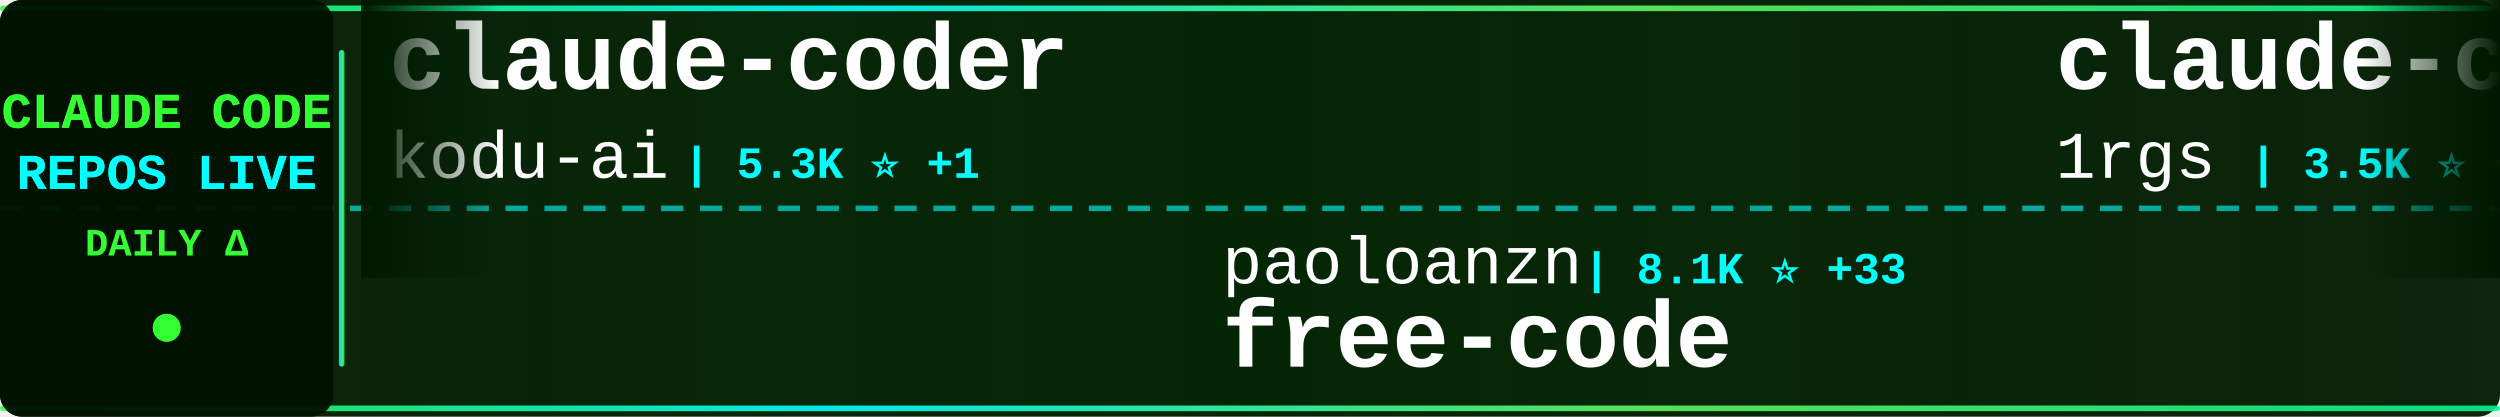
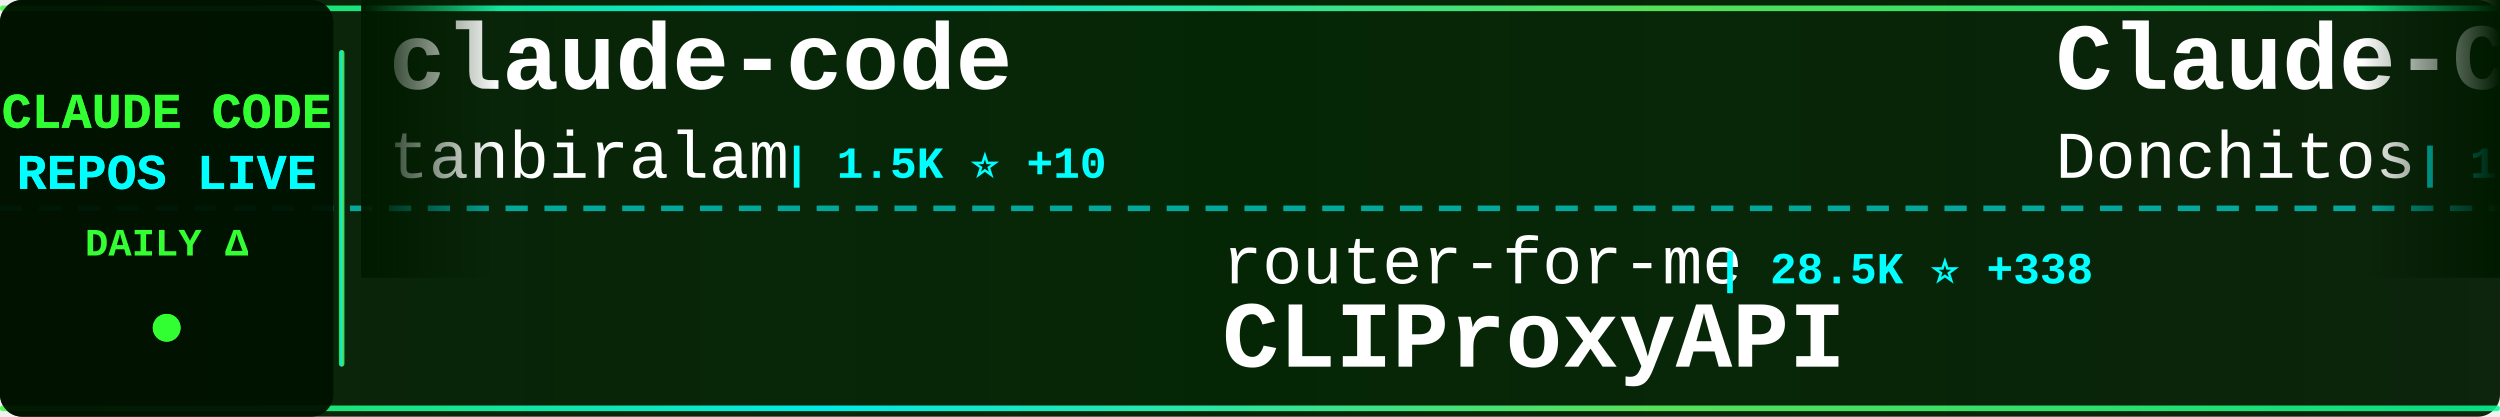
<svg xmlns="http://www.w3.org/2000/svg" width="900" height="150">
  <defs>
    <linearGradient id="tickerBg" x1="0%" y1="0%" x2="100%" y2="0%">
      <stop offset="0%" style="stop-color:#001a00;stop-opacity:0.95" />
      <stop offset="50%" style="stop-color:#002200;stop-opacity:0.98" />
      <stop offset="100%" style="stop-color:#001a00;stop-opacity:0.95" />
    </linearGradient>
    <linearGradient id="borderGrad" x1="0%" y1="0%" x2="100%" y2="0%">
      <stop offset="0%" style="stop-color:#33ff33;stop-opacity:0.85">
        <animate attributeName="stop-opacity" values="0.85;1;0.85" dur="2s" repeatCount="indefinite" />
      </stop>
      <stop offset="33%" style="stop-color:#00ffff;stop-opacity:0.9">
        <animate attributeName="stop-opacity" values="0.9;1;0.9" dur="2.2s" repeatCount="indefinite" />
      </stop>
      <stop offset="66%" style="stop-color:#66ff66;stop-opacity:0.85">
        <animate attributeName="stop-opacity" values="0.85;1;0.85" dur="1.8s" repeatCount="indefinite" />
      </stop>
      <stop offset="100%" style="stop-color:#00ff99;stop-opacity:0.85">
        <animate attributeName="stop-opacity" values="0.85;1;0.85" dur="2s" repeatCount="indefinite" />
      </stop>
    </linearGradient>
    <filter id="textGlow">
      <feGaussianBlur stdDeviation="0.1" result="coloredBlur" />
      <feMerge>
        <feMergeNode in="coloredBlur" />
        <feMergeNode in="SourceGraphic" />
      </feMerge>
    </filter>
    <filter id="metricGlow">
      <feGaussianBlur stdDeviation="0.2" result="coloredBlur" />
      <feMerge>
        <feMergeNode in="coloredBlur" />
        <feMergeNode in="SourceGraphic" />
      </feMerge>
    </filter>
    <linearGradient id="leftFade" x1="0%" y1="0%" x2="100%" y2="0%">
      <stop offset="0%" style="stop-color:#001a00;stop-opacity:1" />
      <stop offset="100%" style="stop-color:#001a00;stop-opacity:0" />
    </linearGradient>
    <linearGradient id="rightFade" x1="0%" y1="0%" x2="100%" y2="0%">
      <stop offset="0%" style="stop-color:#001a00;stop-opacity:0" />
      <stop offset="100%" style="stop-color:#001a00;stop-opacity:1" />
    </linearGradient>
  </defs>
  <rect width="900" height="150" fill="url(#tickerBg)" rx="8" />
  <rect x="0" y="2" width="900" height="2" fill="url(#borderGrad)" rx="1" />
  <rect x="0" y="146" width="900" height="2" fill="url(#borderGrad)" rx="1" />
  <line x1="0" y1="75" x2="900" y2="75" stroke="#00ffff" stroke-width="2" stroke-dasharray="8 6" opacity="0.6" />
  <rect x="0" y="0" width="120" height="150" fill="#001100" opacity="0.95" rx="8" />
  <text x="60" y="46" font-family="'Courier New', monospace" font-size="18" font-weight="bold" fill="#33ff33" text-anchor="middle" filter="url(#textGlow)">
    CLAUDE CODE
  </text>
  <text x="60" y="68" font-family="'Courier New', monospace" font-size="18" font-weight="bold" fill="#00ffff" text-anchor="middle" filter="url(#textGlow)">
    REPOS LIVE
  </text>
  <text x="60" y="92" font-family="'Courier New', monospace" font-size="14" font-weight="bold" fill="#33ff33" text-anchor="middle">
    DAILY Δ
  </text>
  <circle cx="60" cy="118" r="5" fill="#33ff33" filter="url(#metricGlow)">
    <animate attributeName="r" values="4;6;4" dur="1.5s" repeatCount="indefinite" />
    <animate attributeName="opacity" values="0.6;1;0.6" dur="1.5s" repeatCount="indefinite" />
  </circle>
  <rect x="122" y="18" width="2" height="114" fill="url(#borderGrad)" rx="1" />
  <clipPath id="tickerClip">
    <rect x="130" y="0" width="770" height="150" />
  </clipPath>
  <g clip-path="url(#tickerClip)">
    <g id="tickerItems">
      <animateTransform attributeName="transform" attributeType="XML" type="translate" from="0 0" to="-3000 0" dur="54s" repeatCount="indefinite" />
      <g transform="translate(0, 0)">
-         <text x="140" y="32" font-family="'Courier New', monospace" font-size="34" font-weight="bold" fill="#ffffff">claude-coder</text>
-         <text x="140" y="64" font-family="'Courier New', monospace" font-size="24" font-weight="normal" fill="#ffffff" opacity="1.0">kodu-ai</text>
-         <text x="246" y="64" font-family="'Courier New', monospace" font-size="16" font-weight="bold" fill="#00ffff"> | 5.3K ⭐ +1</text>
+         <text x="140" y="32" font-family="'Courier New', monospace" font-size="34" font-weight="bold" fill="#ffffff">claude-code</text>
+         <text x="140" y="64" font-family="'Courier New', monospace" font-size="24" font-weight="normal" fill="#ffffff" opacity="1.0">tanbiralam</text>
+         <text x="282" y="64" font-family="'Courier New', monospace" font-size="16" font-weight="bold" fill="#00ffff"> | 1.5K ⭐ +10</text>
      </g>
      <g transform="translate(300, 0)">
-         <text x="140" y="102" font-family="'Courier New', monospace" font-size="24" font-weight="normal" fill="#ffffff" opacity="1.0">paoloanzn</text>
-         <text x="270" y="102" font-family="'Courier New', monospace" font-size="16" font-weight="bold" fill="#00ffff"> | 8.1K ⭐ +33</text>
-         <text x="140" y="132" font-family="'Courier New', monospace" font-size="34" font-weight="bold" fill="#ffffff">free-code</text>
+         <text x="140" y="102" font-family="'Courier New', monospace" font-size="24" font-weight="normal" fill="#ffffff" opacity="1.0">router-for-me</text>
+         <text x="318" y="102" font-family="'Courier New', monospace" font-size="16" font-weight="bold" fill="#00ffff"> | 28.5K ⭐ +338</text>
+         <text x="140" y="132" font-family="'Courier New', monospace" font-size="34" font-weight="bold" fill="#ffffff">CLIProxyAPI</text>
      </g>
      <g transform="translate(600, 0)">
-         <text x="140" y="32" font-family="'Courier New', monospace" font-size="34" font-weight="bold" fill="#ffffff">claude-code-proxy</text>
-         <text x="140" y="64" font-family="'Courier New', monospace" font-size="24" font-weight="normal" fill="#ffffff" opacity="1.0">1rgs</text>
-         <text x="210" y="64" font-family="'Courier New', monospace" font-size="16" font-weight="bold" fill="#00ffff"> | 3.5K ⭐ +5</text>
+         <text x="140" y="32" font-family="'Courier New', monospace" font-size="34" font-weight="bold" fill="#ffffff">Claude-Code-Game-Studios</text>
+         <text x="140" y="64" font-family="'Courier New', monospace" font-size="24" font-weight="normal" fill="#ffffff" opacity="1.0">Donchitos</text>
+         <text x="270" y="64" font-family="'Courier New', monospace" font-size="16" font-weight="bold" fill="#00ffff"> | 16.0K ⭐ +257</text>
      </g>
      <g transform="translate(900, 0)">
-         <text x="140" y="102" font-family="'Courier New', monospace" font-size="24" font-weight="normal" fill="#ffffff" opacity="1.0">Windy3f3f3f3f</text>
-         <text x="318" y="102" font-family="'Courier New', monospace" font-size="16" font-weight="bold" fill="#00ffff"> | 2.0K ⭐ +11</text>
-         <text x="140" y="132" font-family="'Courier New', monospace" font-size="34" font-weight="bold" fill="#ffffff">how-claude-code-works</text>
+         <text x="140" y="102" font-family="'Courier New', monospace" font-size="24" font-weight="normal" fill="#ffffff" opacity="1.0">qwibitai</text>
+         <text x="258" y="102" font-family="'Courier New', monospace" font-size="16" font-weight="bold" fill="#00ffff"> | 27.9K ⭐ +121</text>
+         <text x="140" y="132" font-family="'Courier New', monospace" font-size="34" font-weight="bold" fill="#ffffff">nanoclaw</text>
      </g>
      <g transform="translate(1200, 0)">
-         <text x="140" y="32" font-family="'Courier New', monospace" font-size="34" font-weight="bold" fill="#ffffff">oh-my-claudecode</text>
-         <text x="140" y="64" font-family="'Courier New', monospace" font-size="24" font-weight="normal" fill="#ffffff" opacity="1.0">Yeachan-Heo</text>
-         <text x="294" y="64" font-family="'Courier New', monospace" font-size="16" font-weight="bold" fill="#00ffff"> | 31.1K ⭐ +187</text>
+         <text x="140" y="32" font-family="'Courier New', monospace" font-size="34" font-weight="bold" fill="#ffffff">andrej-karpathy-skills</text>
+         <text x="140" y="64" font-family="'Courier New', monospace" font-size="24" font-weight="normal" fill="#ffffff" opacity="1.0">forrestchang</text>
+         <text x="306" y="64" font-family="'Courier New', monospace" font-size="16" font-weight="bold" fill="#00ffff"> | 83.2K ⭐ +3.3K</text>
      </g>
      <g transform="translate(1500, 0)">
-         <text x="140" y="102" font-family="'Courier New', monospace" font-size="24" font-weight="normal" fill="#ffffff" opacity="1.0">darcyegb</text>
-         <text x="258" y="102" font-family="'Courier New', monospace" font-size="16" font-weight="bold" fill="#00ffff"> | 672 ⭐ +4</text>
-         <text x="140" y="132" font-family="'Courier New', monospace" font-size="34" font-weight="bold" fill="#ffffff">ClaudeCodeAgents</text>
+         <text x="140" y="102" font-family="'Courier New', monospace" font-size="24" font-weight="normal" fill="#ffffff" opacity="1.0">snarktank</text>
+         <text x="270" y="102" font-family="'Courier New', monospace" font-size="16" font-weight="bold" fill="#00ffff"> | 17.8K ⭐ +62</text>
+         <text x="140" y="132" font-family="'Courier New', monospace" font-size="34" font-weight="bold" fill="#ffffff">ralph</text>
      </g>
      <g transform="translate(1800, 0)">
-         <text x="140" y="32" font-family="'Courier New', monospace" font-size="34" font-weight="bold" fill="#ffffff">claude-code-source-code-...</text>
-         <text x="140" y="64" font-family="'Courier New', monospace" font-size="24" font-weight="normal" fill="#ffffff" opacity="1.0">ghuntley</text>
-         <text x="258" y="64" font-family="'Courier New', monospace" font-size="16" font-weight="bold" fill="#00ffff"> | 974 ⭐</text>
+         <text x="140" y="32" font-family="'Courier New', monospace" font-size="34" font-weight="bold" fill="#ffffff">claude-code-infrastructu...</text>
+         <text x="140" y="64" font-family="'Courier New', monospace" font-size="24" font-weight="normal" fill="#ffffff" opacity="1.0">diet103</text>
+         <text x="246" y="64" font-family="'Courier New', monospace" font-size="16" font-weight="bold" fill="#00ffff"> | 9.6K ⭐ +9</text>
      </g>
      <g transform="translate(2100, 0)">
-         <text x="140" y="102" font-family="'Courier New', monospace" font-size="24" font-weight="normal" fill="#ffffff" opacity="1.0">alirezarezvani</text>
-         <text x="330" y="102" font-family="'Courier New', monospace" font-size="16" font-weight="bold" fill="#00ffff"> | 12.6K ⭐ +132</text>
-         <text x="140" y="132" font-family="'Courier New', monospace" font-size="34" font-weight="bold" fill="#ffffff">claude-skills</text>
+         <text x="140" y="102" font-family="'Courier New', monospace" font-size="24" font-weight="normal" fill="#ffffff" opacity="1.0">Onewon</text>
+         <text x="234" y="102" font-family="'Courier New', monospace" font-size="16" font-weight="bold" fill="#00ffff"> | 179 ⭐ +1</text>
+         <text x="140" y="132" font-family="'Courier New', monospace" font-size="34" font-weight="bold" fill="#ffffff">claude-code</text>
      </g>
      <g transform="translate(2400, 0)">
-         <text x="140" y="32" font-family="'Courier New', monospace" font-size="34" font-weight="bold" fill="#ffffff">claude-code-spec-workflo...</text>
-         <text x="140" y="64" font-family="'Courier New', monospace" font-size="24" font-weight="normal" fill="#ffffff" opacity="1.0">Pimzino</text>
-         <text x="246" y="64" font-family="'Courier New', monospace" font-size="16" font-weight="bold" fill="#00ffff"> | 3.7K ⭐ +9</text>
+         <text x="140" y="32" font-family="'Courier New', monospace" font-size="34" font-weight="bold" fill="#ffffff">claude-code-book</text>
+         <text x="140" y="64" font-family="'Courier New', monospace" font-size="24" font-weight="normal" fill="#ffffff" opacity="1.0">lintsinghua</text>
+         <text x="294" y="64" font-family="'Courier New', monospace" font-size="16" font-weight="bold" fill="#00ffff"> | 2.9K ⭐ +22</text>
      </g>
      <g transform="translate(2700, 0)">
-         <text x="140" y="102" font-family="'Courier New', monospace" font-size="24" font-weight="normal" fill="#ffffff" opacity="1.0">luongnv89</text>
-         <text x="270" y="102" font-family="'Courier New', monospace" font-size="16" font-weight="bold" fill="#00ffff"> | 28.6K ⭐ +196</text>
-         <text x="140" y="132" font-family="'Courier New', monospace" font-size="34" font-weight="bold" fill="#ffffff">claude-howto</text>
+         <text x="140" y="102" font-family="'Courier New', monospace" font-size="24" font-weight="normal" fill="#ffffff" opacity="1.0">feiskyer</text>
+         <text x="258" y="102" font-family="'Courier New', monospace" font-size="16" font-weight="bold" fill="#00ffff"> | 1.5K ⭐ +4</text>
+         <text x="140" y="132" font-family="'Courier New', monospace" font-size="34" font-weight="bold" fill="#ffffff">claude-code-settings</text>
      </g>
      <g transform="translate(3000, 0)">
-         <text x="140" y="32" font-family="'Courier New', monospace" font-size="34" font-weight="bold" fill="#ffffff">claude-coder</text>
-         <text x="140" y="64" font-family="'Courier New', monospace" font-size="24" font-weight="normal" fill="#ffffff" opacity="1.0">kodu-ai</text>
-         <text x="246" y="64" font-family="'Courier New', monospace" font-size="16" font-weight="bold" fill="#00ffff"> | 5.3K ⭐ +1</text>
+         <text x="140" y="32" font-family="'Courier New', monospace" font-size="34" font-weight="bold" fill="#ffffff">claude-code</text>
+         <text x="140" y="64" font-family="'Courier New', monospace" font-size="24" font-weight="normal" fill="#ffffff" opacity="1.0">tanbiralam</text>
+         <text x="282" y="64" font-family="'Courier New', monospace" font-size="16" font-weight="bold" fill="#00ffff"> | 1.5K ⭐ +10</text>
      </g>
      <g transform="translate(3300, 0)">
-         <text x="140" y="102" font-family="'Courier New', monospace" font-size="24" font-weight="normal" fill="#ffffff" opacity="1.0">paoloanzn</text>
-         <text x="270" y="102" font-family="'Courier New', monospace" font-size="16" font-weight="bold" fill="#00ffff"> | 8.1K ⭐ +33</text>
-         <text x="140" y="132" font-family="'Courier New', monospace" font-size="34" font-weight="bold" fill="#ffffff">free-code</text>
+         <text x="140" y="102" font-family="'Courier New', monospace" font-size="24" font-weight="normal" fill="#ffffff" opacity="1.0">router-for-me</text>
+         <text x="318" y="102" font-family="'Courier New', monospace" font-size="16" font-weight="bold" fill="#00ffff"> | 28.5K ⭐ +338</text>
+         <text x="140" y="132" font-family="'Courier New', monospace" font-size="34" font-weight="bold" fill="#ffffff">CLIProxyAPI</text>
      </g>
      <g transform="translate(3600, 0)">
-         <text x="140" y="32" font-family="'Courier New', monospace" font-size="34" font-weight="bold" fill="#ffffff">claude-code-proxy</text>
-         <text x="140" y="64" font-family="'Courier New', monospace" font-size="24" font-weight="normal" fill="#ffffff" opacity="1.0">1rgs</text>
-         <text x="210" y="64" font-family="'Courier New', monospace" font-size="16" font-weight="bold" fill="#00ffff"> | 3.5K ⭐ +5</text>
+         <text x="140" y="32" font-family="'Courier New', monospace" font-size="34" font-weight="bold" fill="#ffffff">Claude-Code-Game-Studios</text>
+         <text x="140" y="64" font-family="'Courier New', monospace" font-size="24" font-weight="normal" fill="#ffffff" opacity="1.0">Donchitos</text>
+         <text x="270" y="64" font-family="'Courier New', monospace" font-size="16" font-weight="bold" fill="#00ffff"> | 16.0K ⭐ +257</text>
      </g>
      <g transform="translate(3900, 0)">
-         <text x="140" y="102" font-family="'Courier New', monospace" font-size="24" font-weight="normal" fill="#ffffff" opacity="1.0">Windy3f3f3f3f</text>
-         <text x="318" y="102" font-family="'Courier New', monospace" font-size="16" font-weight="bold" fill="#00ffff"> | 2.0K ⭐ +11</text>
-         <text x="140" y="132" font-family="'Courier New', monospace" font-size="34" font-weight="bold" fill="#ffffff">how-claude-code-works</text>
+         <text x="140" y="102" font-family="'Courier New', monospace" font-size="24" font-weight="normal" fill="#ffffff" opacity="1.0">qwibitai</text>
+         <text x="258" y="102" font-family="'Courier New', monospace" font-size="16" font-weight="bold" fill="#00ffff"> | 27.9K ⭐ +121</text>
+         <text x="140" y="132" font-family="'Courier New', monospace" font-size="34" font-weight="bold" fill="#ffffff">nanoclaw</text>
      </g>
    </g>
  </g>
  <rect x="130" y="0" width="50" height="100" fill="url(#leftFade)" />
  <rect x="850" y="0" width="50" height="100" fill="url(#rightFade)" />
</svg>
